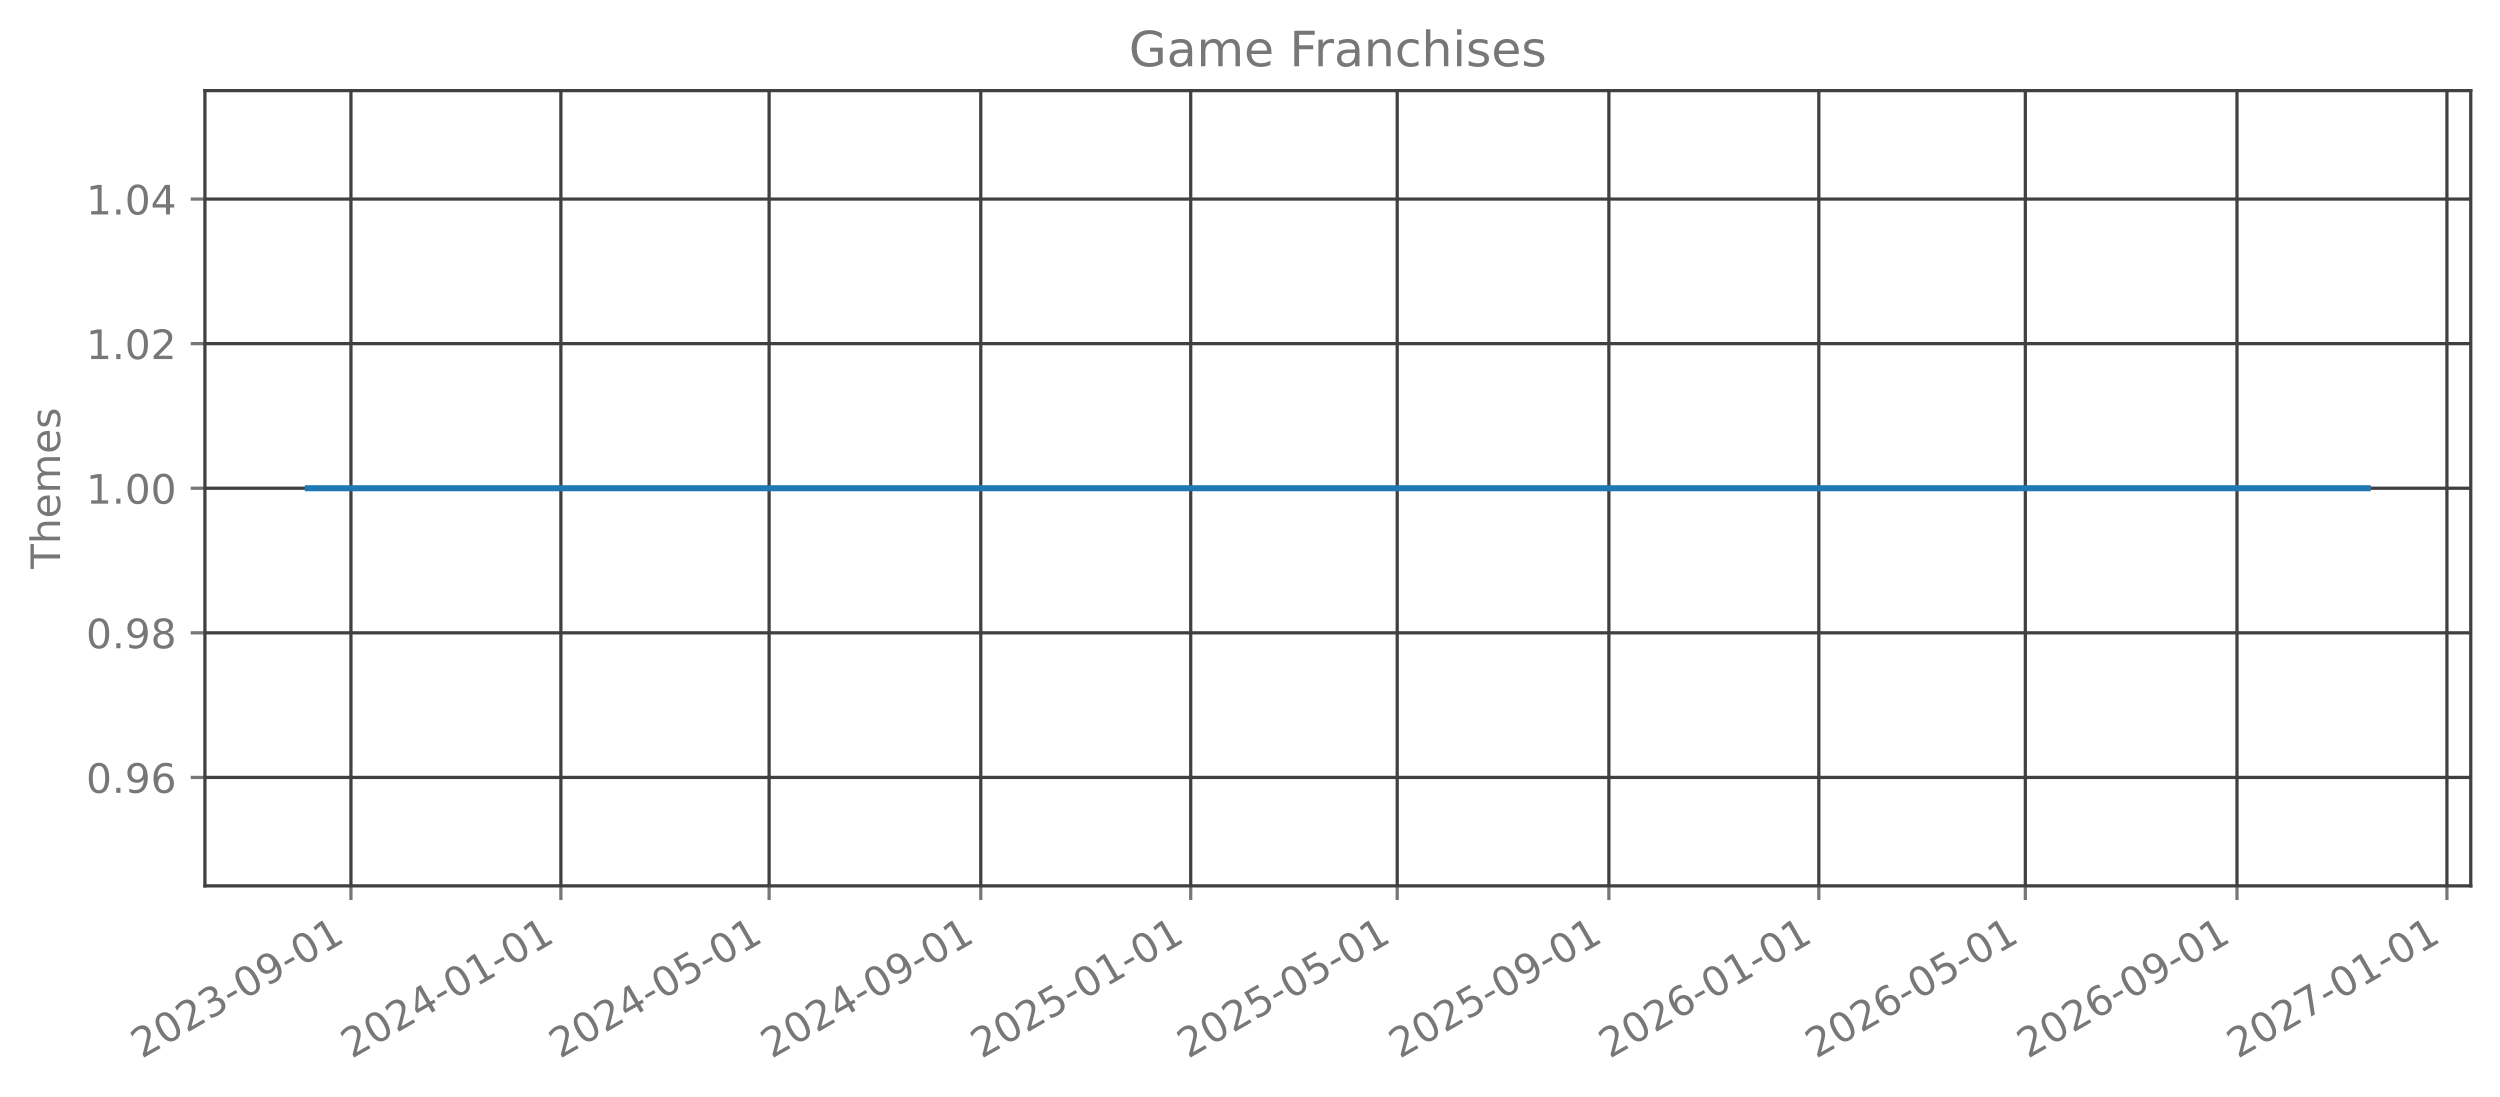
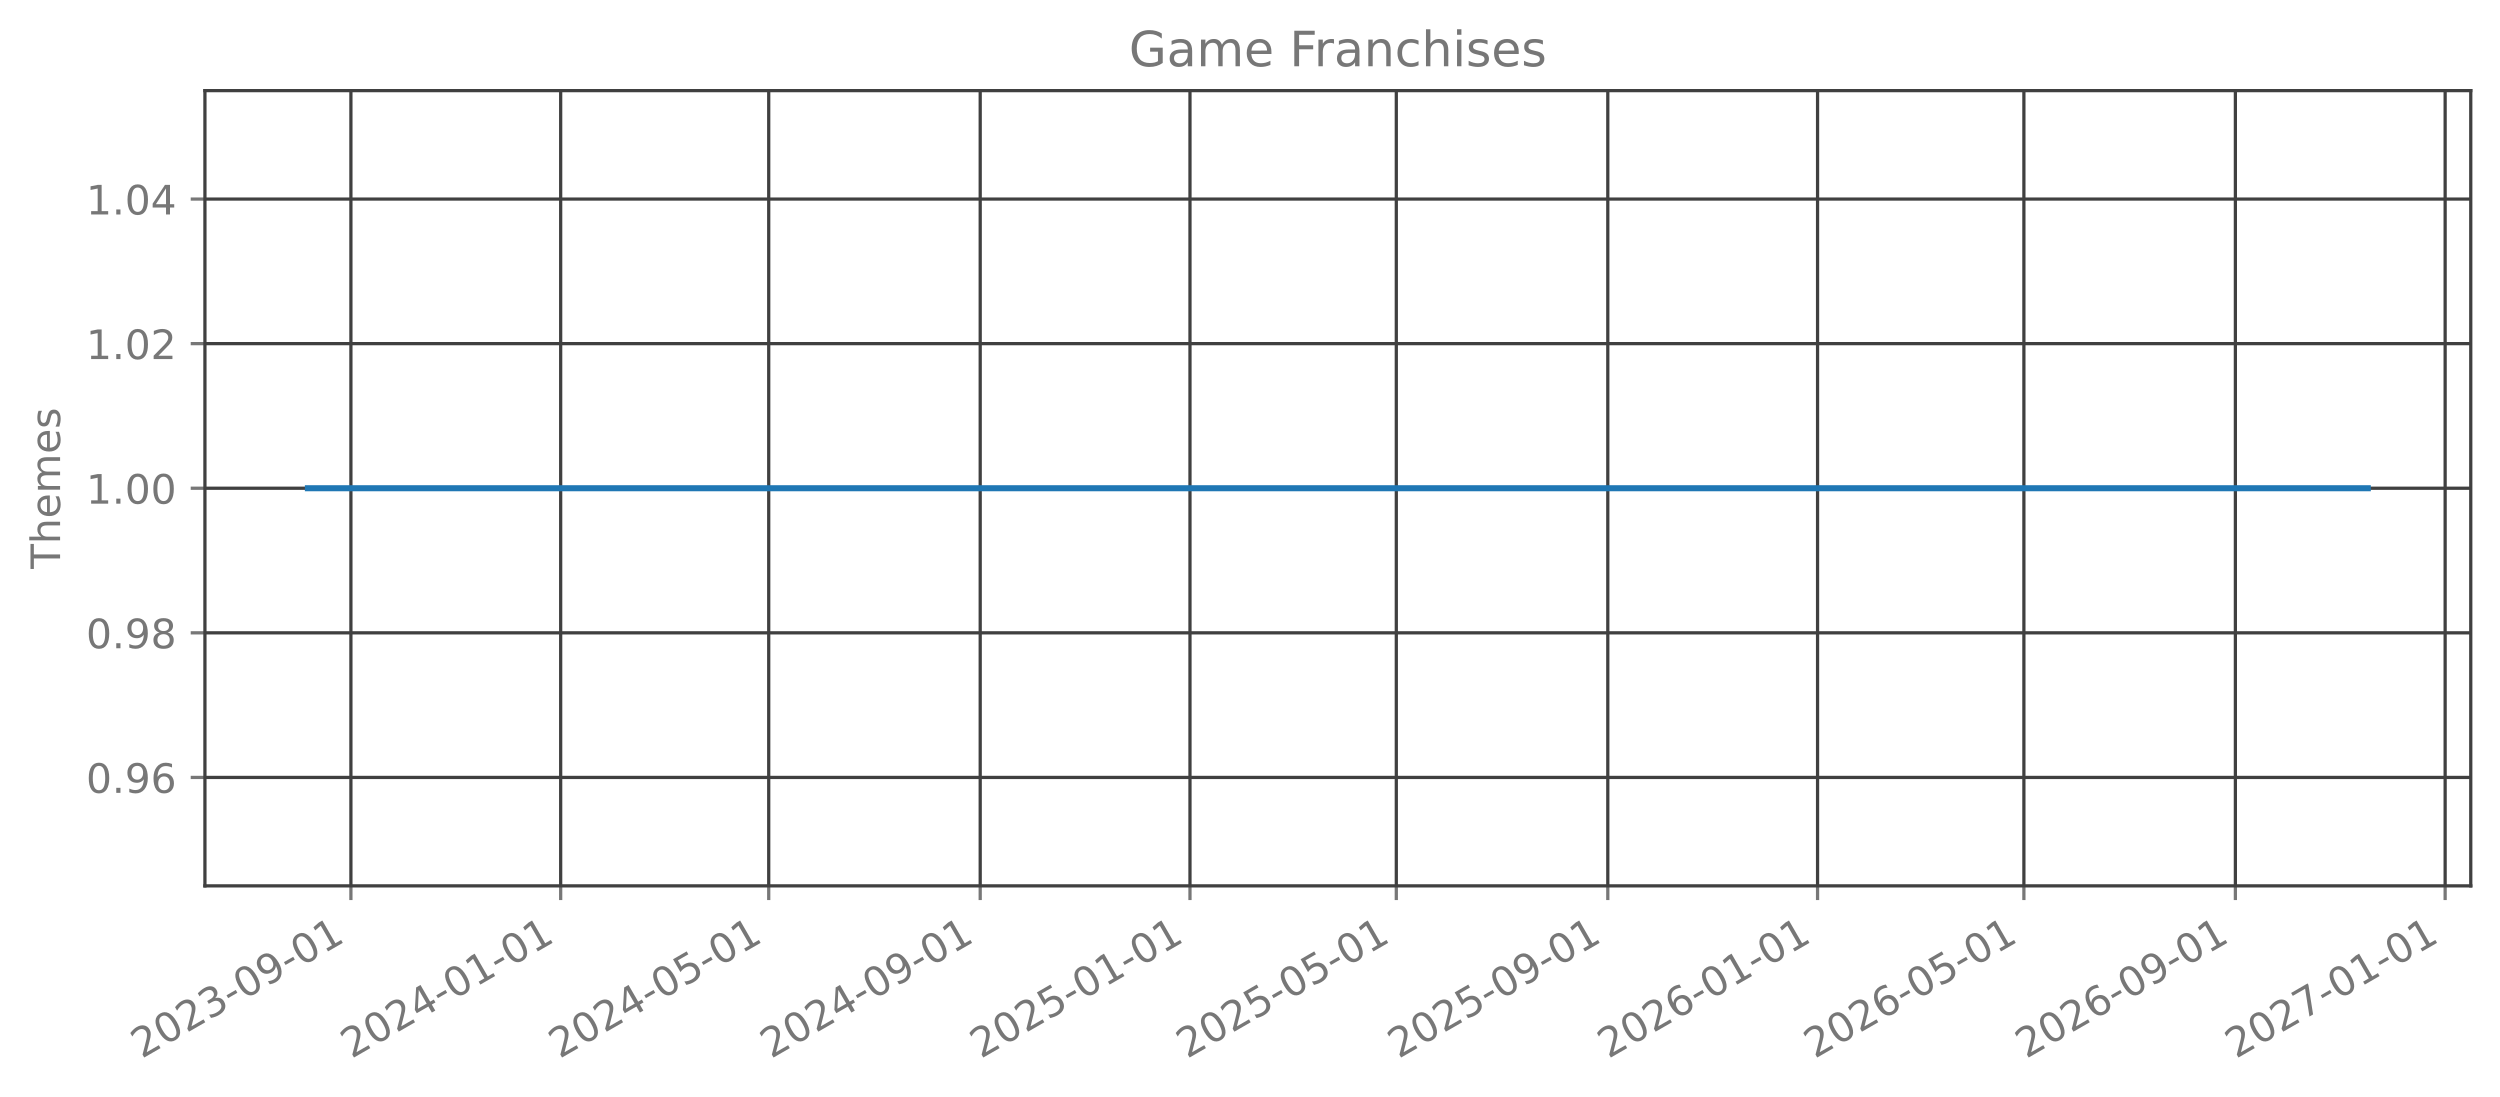
<svg xmlns="http://www.w3.org/2000/svg" xmlns:xlink="http://www.w3.org/1999/xlink" width="615.666pt" height="270.076pt" viewBox="0 0 615.666 270.076" version="1.1">
  <defs>
    <style type="text/css">*{stroke-linejoin: round; stroke-linecap: butt}</style>
  </defs>
  <g id="figure_1">
    <g id="patch_1">
      <path d="M 0 270.076  L 615.666 270.076  L 615.666 -0  L 0 -0  L 0 270.076  z " style="fill: none; opacity: 0" />
    </g>
    <g id="axes_1">
      <g id="patch_2">
        <path d="M 50.466 218.158  L 608.466 218.158  L 608.466 22.318  L 50.466 22.318  L 50.466 218.158  z " style="fill: none; opacity: 0" />
      </g>
      <g id="matplotlib.axis_1">
        <g id="xtick_1">
          <g id="line2d_1">
-             <path d="M 86.425 218.158  L 86.425 22.318  " clip-path="url(#p5d2083fbe4)" style="fill: none; stroke: #404040; stroke-width: 0.8; stroke-linecap: square" />
+             <path d="M 86.416 218.158  L 86.416 22.318  " clip-path="url(#p0f0b205c77)" style="fill: none; stroke: #404040; stroke-width: 0.8; stroke-linecap: square" />
          </g>
          <g id="line2d_2">
            <defs>
-               <path id="m8d702e409f" d="M 0 0  L 0 3.5  " style="stroke: #777777; stroke-width: 0.8" />
+               <path id="mb69276f03f" d="M 0 0  L 0 3.5  " style="stroke: #777777; stroke-width: 0.8" />
            </defs>
            <g>
-               <use xlink:href="#m8d702e409f" x="86.425" y="218.158" style="fill: #777777; stroke: #777777; stroke-width: 0.8" />
+               <use xlink:href="#mb69276f03f" x="86.416" y="218.158" style="fill: #777777; stroke: #777777; stroke-width: 0.8" />
            </g>
          </g>
          <g id="text_1">
-             <g style="fill: #777777" transform="translate(34.89393 260.7957) rotate(-30) scale(0.1 -0.1)">
+             <g style="fill: #777777" transform="translate(34.88509 260.7957) rotate(-30) scale(0.1 -0.1)">
              <defs>
                <path id="DejaVuSans-15" d="M 1228 531  L 3431 531  L 3431 0  L 469 0  L 469 531  Q 828 903 1448 1529  Q 2069 2156 2228 2338  Q 2531 2678 2651 2914  Q 2772 3150 2772 3378  Q 2772 3750 2511 3984  Q 2250 4219 1831 4219  Q 1534 4219 1204 4116  Q 875 4013 500 3803  L 500 4441  Q 881 4594 1212 4672  Q 1544 4750 1819 4750  Q 2544 4750 2975 4387  Q 3406 4025 3406 3419  Q 3406 3131 3298 2873  Q 3191 2616 2906 2266  Q 2828 2175 2409 1742  Q 1991 1309 1228 531  z " transform="scale(0.015625)" />
                <path id="DejaVuSans-13" d="M 2034 4250  Q 1547 4250 1301 3770  Q 1056 3291 1056 2328  Q 1056 1369 1301 889  Q 1547 409 2034 409  Q 2525 409 2770 889  Q 3016 1369 3016 2328  Q 3016 3291 2770 3770  Q 2525 4250 2034 4250  z M 2034 4750  Q 2819 4750 3233 4129  Q 3647 3509 3647 2328  Q 3647 1150 3233 529  Q 2819 -91 2034 -91  Q 1250 -91 836 529  Q 422 1150 422 2328  Q 422 3509 836 4129  Q 1250 4750 2034 4750  z " transform="scale(0.015625)" />
                <path id="DejaVuSans-16" d="M 2597 2516  Q 3050 2419 3304 2112  Q 3559 1806 3559 1356  Q 3559 666 3084 287  Q 2609 -91 1734 -91  Q 1441 -91 1130 -33  Q 819 25 488 141  L 488 750  Q 750 597 1062 519  Q 1375 441 1716 441  Q 2309 441 2620 675  Q 2931 909 2931 1356  Q 2931 1769 2642 2001  Q 2353 2234 1838 2234  L 1294 2234  L 1294 2753  L 1863 2753  Q 2328 2753 2575 2939  Q 2822 3125 2822 3475  Q 2822 3834 2567 4026  Q 2313 4219 1838 4219  Q 1578 4219 1281 4162  Q 984 4106 628 3988  L 628 4550  Q 988 4650 1302 4700  Q 1616 4750 1894 4750  Q 2613 4750 3031 4423  Q 3450 4097 3450 3541  Q 3450 3153 3228 2886  Q 3006 2619 2597 2516  z " transform="scale(0.015625)" />
                <path id="DejaVuSans-10" d="M 313 2009  L 1997 2009  L 1997 1497  L 313 1497  L 313 2009  z " transform="scale(0.015625)" />
                <path id="DejaVuSans-1c" d="M 703 97  L 703 672  Q 941 559 1184 500  Q 1428 441 1663 441  Q 2288 441 2617 861  Q 2947 1281 2994 2138  Q 2813 1869 2534 1725  Q 2256 1581 1919 1581  Q 1219 1581 811 2004  Q 403 2428 403 3163  Q 403 3881 828 4315  Q 1253 4750 1959 4750  Q 2769 4750 3195 4129  Q 3622 3509 3622 2328  Q 3622 1225 3098 567  Q 2575 -91 1691 -91  Q 1453 -91 1209 -44  Q 966 3 703 97  z M 1959 2075  Q 2384 2075 2632 2365  Q 2881 2656 2881 3163  Q 2881 3666 2632 3958  Q 2384 4250 1959 4250  Q 1534 4250 1286 3958  Q 1038 3666 1038 3163  Q 1038 2656 1286 2365  Q 1534 2075 1959 2075  z " transform="scale(0.015625)" />
                <path id="DejaVuSans-14" d="M 794 531  L 1825 531  L 1825 4091  L 703 3866  L 703 4441  L 1819 4666  L 2450 4666  L 2450 531  L 3481 531  L 3481 0  L 794 0  L 794 531  z " transform="scale(0.015625)" />
              </defs>
              <use xlink:href="#DejaVuSans-15" />
              <use xlink:href="#DejaVuSans-13" transform="translate(63.625 0)" />
              <use xlink:href="#DejaVuSans-15" transform="translate(127.25 0)" />
              <use xlink:href="#DejaVuSans-16" transform="translate(190.875 0)" />
              <use xlink:href="#DejaVuSans-10" transform="translate(254.5 0)" />
              <use xlink:href="#DejaVuSans-13" transform="translate(290.5781 0)" />
              <use xlink:href="#DejaVuSans-1c" transform="translate(354.2031 0)" />
              <use xlink:href="#DejaVuSans-10" transform="translate(417.8281 0)" />
              <use xlink:href="#DejaVuSans-13" transform="translate(453.9062 0)" />
              <use xlink:href="#DejaVuSans-14" transform="translate(517.5312 0)" />
            </g>
          </g>
        </g>
        <g id="xtick_2">
          <g id="line2d_3">
-             <path d="M 138.127 218.158  L 138.127 22.318  " clip-path="url(#p5d2083fbe4)" style="fill: none; stroke: #404040; stroke-width: 0.8; stroke-linecap: square" />
+             <path d="M 138.075 218.158  L 138.075 22.318  " clip-path="url(#p0f0b205c77)" style="fill: none; stroke: #404040; stroke-width: 0.8; stroke-linecap: square" />
          </g>
          <g id="line2d_4">
            <g>
-               <use xlink:href="#m8d702e409f" x="138.127" y="218.158" style="fill: #777777; stroke: #777777; stroke-width: 0.8" />
+               <use xlink:href="#mb69276f03f" x="138.075" y="218.158" style="fill: #777777; stroke: #777777; stroke-width: 0.8" />
            </g>
          </g>
          <g id="text_2">
-             <g style="fill: #777777" transform="translate(86.59591 260.7957) rotate(-30) scale(0.1 -0.1)">
+             <g style="fill: #777777" transform="translate(86.54391 260.7957) rotate(-30) scale(0.1 -0.1)">
              <defs>
                <path id="DejaVuSans-17" d="M 2419 4116  L 825 1625  L 2419 1625  L 2419 4116  z M 2253 4666  L 3047 4666  L 3047 1625  L 3713 1625  L 3713 1100  L 3047 1100  L 3047 0  L 2419 0  L 2419 1100  L 313 1100  L 313 1709  L 2253 4666  z " transform="scale(0.015625)" />
              </defs>
              <use xlink:href="#DejaVuSans-15" />
              <use xlink:href="#DejaVuSans-13" transform="translate(63.625 0)" />
              <use xlink:href="#DejaVuSans-15" transform="translate(127.25 0)" />
              <use xlink:href="#DejaVuSans-17" transform="translate(190.875 0)" />
              <use xlink:href="#DejaVuSans-10" transform="translate(254.5 0)" />
              <use xlink:href="#DejaVuSans-13" transform="translate(290.5781 0)" />
              <use xlink:href="#DejaVuSans-14" transform="translate(354.2031 0)" />
              <use xlink:href="#DejaVuSans-10" transform="translate(417.8281 0)" />
              <use xlink:href="#DejaVuSans-13" transform="translate(453.9062 0)" />
              <use xlink:href="#DejaVuSans-14" transform="translate(517.5312 0)" />
            </g>
          </g>
        </g>
        <g id="xtick_3">
          <g id="line2d_5">
-             <path d="M 189.405 218.158  L 189.405 22.318  " clip-path="url(#p5d2083fbe4)" style="fill: none; stroke: #404040; stroke-width: 0.8; stroke-linecap: square" />
+             <path d="M 189.31 218.158  L 189.31 22.318  " clip-path="url(#p0f0b205c77)" style="fill: none; stroke: #404040; stroke-width: 0.8; stroke-linecap: square" />
          </g>
          <g id="line2d_6">
            <g>
-               <use xlink:href="#m8d702e409f" x="189.405" y="218.158" style="fill: #777777; stroke: #777777; stroke-width: 0.8" />
+               <use xlink:href="#mb69276f03f" x="189.31" y="218.158" style="fill: #777777; stroke: #777777; stroke-width: 0.8" />
            </g>
          </g>
          <g id="text_3">
-             <g style="fill: #777777" transform="translate(137.8741 260.7957) rotate(-30) scale(0.1 -0.1)">
+             <g style="fill: #777777" transform="translate(137.7793 260.7957) rotate(-30) scale(0.1 -0.1)">
              <defs>
                <path id="DejaVuSans-18" d="M 691 4666  L 3169 4666  L 3169 4134  L 1269 4134  L 1269 2991  Q 1406 3038 1543 3061  Q 1681 3084 1819 3084  Q 2600 3084 3056 2656  Q 3513 2228 3513 1497  Q 3513 744 3044 326  Q 2575 -91 1722 -91  Q 1428 -91 1123 -41  Q 819 9 494 109  L 494 744  Q 775 591 1075 516  Q 1375 441 1709 441  Q 2250 441 2565 725  Q 2881 1009 2881 1497  Q 2881 1984 2565 2268  Q 2250 2553 1709 2553  Q 1456 2553 1204 2497  Q 953 2441 691 2322  L 691 4666  z " transform="scale(0.015625)" />
              </defs>
              <use xlink:href="#DejaVuSans-15" />
              <use xlink:href="#DejaVuSans-13" transform="translate(63.625 0)" />
              <use xlink:href="#DejaVuSans-15" transform="translate(127.25 0)" />
              <use xlink:href="#DejaVuSans-17" transform="translate(190.875 0)" />
              <use xlink:href="#DejaVuSans-10" transform="translate(254.5 0)" />
              <use xlink:href="#DejaVuSans-13" transform="translate(290.5781 0)" />
              <use xlink:href="#DejaVuSans-18" transform="translate(354.2031 0)" />
              <use xlink:href="#DejaVuSans-10" transform="translate(417.8281 0)" />
              <use xlink:href="#DejaVuSans-13" transform="translate(453.9062 0)" />
              <use xlink:href="#DejaVuSans-14" transform="translate(517.5312 0)" />
            </g>
          </g>
        </g>
        <g id="xtick_4">
          <g id="line2d_7">
-             <path d="M 241.531 218.158  L 241.531 22.318  " clip-path="url(#p5d2083fbe4)" style="fill: none; stroke: #404040; stroke-width: 0.8; stroke-linecap: square" />
+             <path d="M 241.392 218.158  L 241.392 22.318  " clip-path="url(#p0f0b205c77)" style="fill: none; stroke: #404040; stroke-width: 0.8; stroke-linecap: square" />
          </g>
          <g id="line2d_8">
            <g>
-               <use xlink:href="#m8d702e409f" x="241.531" y="218.158" style="fill: #777777; stroke: #777777; stroke-width: 0.8" />
+               <use xlink:href="#mb69276f03f" x="241.392" y="218.158" style="fill: #777777; stroke: #777777; stroke-width: 0.8" />
            </g>
          </g>
          <g id="text_4">
-             <g style="fill: #777777" transform="translate(189.9999 260.7957) rotate(-30) scale(0.1 -0.1)">
+             <g style="fill: #777777" transform="translate(189.8616 260.7957) rotate(-30) scale(0.1 -0.1)">
              <use xlink:href="#DejaVuSans-15" />
              <use xlink:href="#DejaVuSans-13" transform="translate(63.625 0)" />
              <use xlink:href="#DejaVuSans-15" transform="translate(127.25 0)" />
              <use xlink:href="#DejaVuSans-17" transform="translate(190.875 0)" />
              <use xlink:href="#DejaVuSans-10" transform="translate(254.5 0)" />
              <use xlink:href="#DejaVuSans-13" transform="translate(290.5781 0)" />
              <use xlink:href="#DejaVuSans-1c" transform="translate(354.2031 0)" />
              <use xlink:href="#DejaVuSans-10" transform="translate(417.8281 0)" />
              <use xlink:href="#DejaVuSans-13" transform="translate(453.9062 0)" />
              <use xlink:href="#DejaVuSans-14" transform="translate(517.5312 0)" />
            </g>
          </g>
        </g>
        <g id="xtick_5">
          <g id="line2d_9">
-             <path d="M 293.233 218.158  L 293.233 22.318  " clip-path="url(#p5d2083fbe4)" style="fill: none; stroke: #404040; stroke-width: 0.8; stroke-linecap: square" />
+             <path d="M 293.051 218.158  L 293.051 22.318  " clip-path="url(#p0f0b205c77)" style="fill: none; stroke: #404040; stroke-width: 0.8; stroke-linecap: square" />
          </g>
          <g id="line2d_10">
            <g>
-               <use xlink:href="#m8d702e409f" x="293.233" y="218.158" style="fill: #777777; stroke: #777777; stroke-width: 0.8" />
+               <use xlink:href="#mb69276f03f" x="293.051" y="218.158" style="fill: #777777; stroke: #777777; stroke-width: 0.8" />
            </g>
          </g>
          <g id="text_5">
-             <g style="fill: #777777" transform="translate(241.7019 260.7957) rotate(-30) scale(0.1 -0.1)">
+             <g style="fill: #777777" transform="translate(241.5204 260.7957) rotate(-30) scale(0.1 -0.1)">
              <use xlink:href="#DejaVuSans-15" />
              <use xlink:href="#DejaVuSans-13" transform="translate(63.625 0)" />
              <use xlink:href="#DejaVuSans-15" transform="translate(127.25 0)" />
              <use xlink:href="#DejaVuSans-18" transform="translate(190.875 0)" />
              <use xlink:href="#DejaVuSans-10" transform="translate(254.5 0)" />
              <use xlink:href="#DejaVuSans-13" transform="translate(290.5781 0)" />
              <use xlink:href="#DejaVuSans-14" transform="translate(354.2031 0)" />
              <use xlink:href="#DejaVuSans-10" transform="translate(417.8281 0)" />
              <use xlink:href="#DejaVuSans-13" transform="translate(453.9062 0)" />
              <use xlink:href="#DejaVuSans-14" transform="translate(517.5312 0)" />
            </g>
          </g>
        </g>
        <g id="xtick_6">
          <g id="line2d_11">
-             <path d="M 344.087 218.158  L 344.087 22.318  " clip-path="url(#p5d2083fbe4)" style="fill: none; stroke: #404040; stroke-width: 0.8; stroke-linecap: square" />
+             <path d="M 343.863 218.158  L 343.863 22.318  " clip-path="url(#p0f0b205c77)" style="fill: none; stroke: #404040; stroke-width: 0.8; stroke-linecap: square" />
          </g>
          <g id="line2d_12">
            <g>
-               <use xlink:href="#m8d702e409f" x="344.087" y="218.158" style="fill: #777777; stroke: #777777; stroke-width: 0.8" />
+               <use xlink:href="#mb69276f03f" x="343.863" y="218.158" style="fill: #777777; stroke: #777777; stroke-width: 0.8" />
            </g>
          </g>
          <g id="text_6">
-             <g style="fill: #777777" transform="translate(292.5563 260.7957) rotate(-30) scale(0.1 -0.1)">
+             <g style="fill: #777777" transform="translate(292.3323 260.7957) rotate(-30) scale(0.1 -0.1)">
              <use xlink:href="#DejaVuSans-15" />
              <use xlink:href="#DejaVuSans-13" transform="translate(63.625 0)" />
              <use xlink:href="#DejaVuSans-15" transform="translate(127.25 0)" />
              <use xlink:href="#DejaVuSans-18" transform="translate(190.875 0)" />
              <use xlink:href="#DejaVuSans-10" transform="translate(254.5 0)" />
              <use xlink:href="#DejaVuSans-13" transform="translate(290.5781 0)" />
              <use xlink:href="#DejaVuSans-18" transform="translate(354.2031 0)" />
              <use xlink:href="#DejaVuSans-10" transform="translate(417.8281 0)" />
              <use xlink:href="#DejaVuSans-13" transform="translate(453.9062 0)" />
              <use xlink:href="#DejaVuSans-14" transform="translate(517.5312 0)" />
            </g>
          </g>
        </g>
        <g id="xtick_7">
          <g id="line2d_13">
-             <path d="M 396.213 218.158  L 396.213 22.318  " clip-path="url(#p5d2083fbe4)" style="fill: none; stroke: #404040; stroke-width: 0.8; stroke-linecap: square" />
+             <path d="M 395.945 218.158  L 395.945 22.318  " clip-path="url(#p0f0b205c77)" style="fill: none; stroke: #404040; stroke-width: 0.8; stroke-linecap: square" />
          </g>
          <g id="line2d_14">
            <g>
-               <use xlink:href="#m8d702e409f" x="396.213" y="218.158" style="fill: #777777; stroke: #777777; stroke-width: 0.8" />
+               <use xlink:href="#mb69276f03f" x="395.945" y="218.158" style="fill: #777777; stroke: #777777; stroke-width: 0.8" />
            </g>
          </g>
          <g id="text_7">
-             <g style="fill: #777777" transform="translate(344.682 260.7957) rotate(-30) scale(0.1 -0.1)">
+             <g style="fill: #777777" transform="translate(344.4146 260.7957) rotate(-30) scale(0.1 -0.1)">
              <use xlink:href="#DejaVuSans-15" />
              <use xlink:href="#DejaVuSans-13" transform="translate(63.625 0)" />
              <use xlink:href="#DejaVuSans-15" transform="translate(127.25 0)" />
              <use xlink:href="#DejaVuSans-18" transform="translate(190.875 0)" />
              <use xlink:href="#DejaVuSans-10" transform="translate(254.5 0)" />
              <use xlink:href="#DejaVuSans-13" transform="translate(290.5781 0)" />
              <use xlink:href="#DejaVuSans-1c" transform="translate(354.2031 0)" />
              <use xlink:href="#DejaVuSans-10" transform="translate(417.8281 0)" />
              <use xlink:href="#DejaVuSans-13" transform="translate(453.9062 0)" />
              <use xlink:href="#DejaVuSans-14" transform="translate(517.5312 0)" />
            </g>
          </g>
        </g>
        <g id="xtick_8">
          <g id="line2d_15">
-             <path d="M 447.915 218.158  L 447.915 22.318  " clip-path="url(#p5d2083fbe4)" style="fill: none; stroke: #404040; stroke-width: 0.8; stroke-linecap: square" />
+             <path d="M 447.604 218.158  L 447.604 22.318  " clip-path="url(#p0f0b205c77)" style="fill: none; stroke: #404040; stroke-width: 0.8; stroke-linecap: square" />
          </g>
          <g id="line2d_16">
            <g>
-               <use xlink:href="#m8d702e409f" x="447.915" y="218.158" style="fill: #777777; stroke: #777777; stroke-width: 0.8" />
+               <use xlink:href="#mb69276f03f" x="447.604" y="218.158" style="fill: #777777; stroke: #777777; stroke-width: 0.8" />
            </g>
          </g>
          <g id="text_8">
-             <g style="fill: #777777" transform="translate(396.384 260.7957) rotate(-30) scale(0.1 -0.1)">
+             <g style="fill: #777777" transform="translate(396.0734 260.7957) rotate(-30) scale(0.1 -0.1)">
              <defs>
                <path id="DejaVuSans-19" d="M 2113 2584  Q 1688 2584 1439 2293  Q 1191 2003 1191 1497  Q 1191 994 1439 701  Q 1688 409 2113 409  Q 2538 409 2786 701  Q 3034 994 3034 1497  Q 3034 2003 2786 2293  Q 2538 2584 2113 2584  z M 3366 4563  L 3366 3988  Q 3128 4100 2886 4159  Q 2644 4219 2406 4219  Q 1781 4219 1451 3797  Q 1122 3375 1075 2522  Q 1259 2794 1537 2939  Q 1816 3084 2150 3084  Q 2853 3084 3261 2657  Q 3669 2231 3669 1497  Q 3669 778 3244 343  Q 2819 -91 2113 -91  Q 1303 -91 875 529  Q 447 1150 447 2328  Q 447 3434 972 4092  Q 1497 4750 2381 4750  Q 2619 4750 2861 4703  Q 3103 4656 3366 4563  z " transform="scale(0.015625)" />
              </defs>
              <use xlink:href="#DejaVuSans-15" />
              <use xlink:href="#DejaVuSans-13" transform="translate(63.625 0)" />
              <use xlink:href="#DejaVuSans-15" transform="translate(127.25 0)" />
              <use xlink:href="#DejaVuSans-19" transform="translate(190.875 0)" />
              <use xlink:href="#DejaVuSans-10" transform="translate(254.5 0)" />
              <use xlink:href="#DejaVuSans-13" transform="translate(290.5781 0)" />
              <use xlink:href="#DejaVuSans-14" transform="translate(354.2031 0)" />
              <use xlink:href="#DejaVuSans-10" transform="translate(417.8281 0)" />
              <use xlink:href="#DejaVuSans-13" transform="translate(453.9062 0)" />
              <use xlink:href="#DejaVuSans-14" transform="translate(517.5312 0)" />
            </g>
          </g>
        </g>
        <g id="xtick_9">
          <g id="line2d_17">
-             <path d="M 498.769 218.158  L 498.769 22.318  " clip-path="url(#p5d2083fbe4)" style="fill: none; stroke: #404040; stroke-width: 0.8; stroke-linecap: square" />
+             <path d="M 498.416 218.158  L 498.416 22.318  " clip-path="url(#p0f0b205c77)" style="fill: none; stroke: #404040; stroke-width: 0.8; stroke-linecap: square" />
          </g>
          <g id="line2d_18">
            <g>
-               <use xlink:href="#m8d702e409f" x="498.769" y="218.158" style="fill: #777777; stroke: #777777; stroke-width: 0.8" />
+               <use xlink:href="#mb69276f03f" x="498.416" y="218.158" style="fill: #777777; stroke: #777777; stroke-width: 0.8" />
            </g>
          </g>
          <g id="text_9">
-             <g style="fill: #777777" transform="translate(447.2384 260.7957) rotate(-30) scale(0.1 -0.1)">
+             <g style="fill: #777777" transform="translate(446.8854 260.7957) rotate(-30) scale(0.1 -0.1)">
              <use xlink:href="#DejaVuSans-15" />
              <use xlink:href="#DejaVuSans-13" transform="translate(63.625 0)" />
              <use xlink:href="#DejaVuSans-15" transform="translate(127.25 0)" />
              <use xlink:href="#DejaVuSans-19" transform="translate(190.875 0)" />
              <use xlink:href="#DejaVuSans-10" transform="translate(254.5 0)" />
              <use xlink:href="#DejaVuSans-13" transform="translate(290.5781 0)" />
              <use xlink:href="#DejaVuSans-18" transform="translate(354.2031 0)" />
              <use xlink:href="#DejaVuSans-10" transform="translate(417.8281 0)" />
              <use xlink:href="#DejaVuSans-13" transform="translate(453.9062 0)" />
              <use xlink:href="#DejaVuSans-14" transform="translate(517.5312 0)" />
            </g>
          </g>
        </g>
        <g id="xtick_10">
          <g id="line2d_19">
-             <path d="M 550.895 218.158  L 550.895 22.318  " clip-path="url(#p5d2083fbe4)" style="fill: none; stroke: #404040; stroke-width: 0.8; stroke-linecap: square" />
+             <path d="M 550.498 218.158  L 550.498 22.318  " clip-path="url(#p0f0b205c77)" style="fill: none; stroke: #404040; stroke-width: 0.8; stroke-linecap: square" />
          </g>
          <g id="line2d_20">
            <g>
-               <use xlink:href="#m8d702e409f" x="550.895" y="218.158" style="fill: #777777; stroke: #777777; stroke-width: 0.8" />
+               <use xlink:href="#mb69276f03f" x="550.498" y="218.158" style="fill: #777777; stroke: #777777; stroke-width: 0.8" />
            </g>
          </g>
          <g id="text_10">
-             <g style="fill: #777777" transform="translate(499.3642 260.7957) rotate(-30) scale(0.1 -0.1)">
+             <g style="fill: #777777" transform="translate(498.9676 260.7957) rotate(-30) scale(0.1 -0.1)">
              <use xlink:href="#DejaVuSans-15" />
              <use xlink:href="#DejaVuSans-13" transform="translate(63.625 0)" />
              <use xlink:href="#DejaVuSans-15" transform="translate(127.25 0)" />
              <use xlink:href="#DejaVuSans-19" transform="translate(190.875 0)" />
              <use xlink:href="#DejaVuSans-10" transform="translate(254.5 0)" />
              <use xlink:href="#DejaVuSans-13" transform="translate(290.5781 0)" />
              <use xlink:href="#DejaVuSans-1c" transform="translate(354.2031 0)" />
              <use xlink:href="#DejaVuSans-10" transform="translate(417.8281 0)" />
              <use xlink:href="#DejaVuSans-13" transform="translate(453.9062 0)" />
              <use xlink:href="#DejaVuSans-14" transform="translate(517.5312 0)" />
            </g>
          </g>
        </g>
        <g id="xtick_11">
          <g id="line2d_21">
-             <path d="M 602.597 218.158  L 602.597 22.318  " clip-path="url(#p5d2083fbe4)" style="fill: none; stroke: #404040; stroke-width: 0.8; stroke-linecap: square" />
+             <path d="M 602.157 218.158  L 602.157 22.318  " clip-path="url(#p0f0b205c77)" style="fill: none; stroke: #404040; stroke-width: 0.8; stroke-linecap: square" />
          </g>
          <g id="line2d_22">
            <g>
-               <use xlink:href="#m8d702e409f" x="602.597" y="218.158" style="fill: #777777; stroke: #777777; stroke-width: 0.8" />
+               <use xlink:href="#mb69276f03f" x="602.157" y="218.158" style="fill: #777777; stroke: #777777; stroke-width: 0.8" />
            </g>
          </g>
          <g id="text_11">
-             <g style="fill: #777777" transform="translate(551.0662 260.7957) rotate(-30) scale(0.1 -0.1)">
+             <g style="fill: #777777" transform="translate(550.6265 260.7957) rotate(-30) scale(0.1 -0.1)">
              <defs>
                <path id="DejaVuSans-1a" d="M 525 4666  L 3525 4666  L 3525 4397  L 1831 0  L 1172 0  L 2766 4134  L 525 4134  L 525 4666  z " transform="scale(0.015625)" />
              </defs>
              <use xlink:href="#DejaVuSans-15" />
              <use xlink:href="#DejaVuSans-13" transform="translate(63.625 0)" />
              <use xlink:href="#DejaVuSans-15" transform="translate(127.25 0)" />
              <use xlink:href="#DejaVuSans-1a" transform="translate(190.875 0)" />
              <use xlink:href="#DejaVuSans-10" transform="translate(254.5 0)" />
              <use xlink:href="#DejaVuSans-13" transform="translate(290.5781 0)" />
              <use xlink:href="#DejaVuSans-14" transform="translate(354.2031 0)" />
              <use xlink:href="#DejaVuSans-10" transform="translate(417.8281 0)" />
              <use xlink:href="#DejaVuSans-13" transform="translate(453.9062 0)" />
              <use xlink:href="#DejaVuSans-14" transform="translate(517.5312 0)" />
            </g>
          </g>
        </g>
      </g>
      <g id="matplotlib.axis_2">
        <g id="ytick_1">
          <g id="line2d_23">
-             <path d="M 50.466 191.453  L 608.466 191.453  " clip-path="url(#p5d2083fbe4)" style="fill: none; stroke: #404040; stroke-width: 0.8; stroke-linecap: square" />
+             <path d="M 50.466 191.453  L 608.466 191.453  " clip-path="url(#p0f0b205c77)" style="fill: none; stroke: #404040; stroke-width: 0.8; stroke-linecap: square" />
          </g>
          <g id="line2d_24">
            <defs>
-               <path id="mef4b8e6ef1" d="M 0 0  L -3.5 0  " style="stroke: #777777; stroke-width: 0.8" />
+               <path id="mbd5b03b4e6" d="M 0 0  L -3.5 0  " style="stroke: #777777; stroke-width: 0.8" />
            </defs>
            <g>
-               <use xlink:href="#mef4b8e6ef1" x="50.466" y="191.453" style="fill: #777777; stroke: #777777; stroke-width: 0.8" />
+               <use xlink:href="#mbd5b03b4e6" x="50.466" y="191.453" style="fill: #777777; stroke: #777777; stroke-width: 0.8" />
            </g>
          </g>
          <g id="text_12">
            <g style="fill: #777777" transform="translate(21.20078 195.2515) scale(0.1 -0.1)">
              <defs>
                <path id="DejaVuSans-11" d="M 684 794  L 1344 794  L 1344 0  L 684 0  L 684 794  z " transform="scale(0.015625)" />
              </defs>
              <use xlink:href="#DejaVuSans-13" />
              <use xlink:href="#DejaVuSans-11" transform="translate(63.625 0)" />
              <use xlink:href="#DejaVuSans-1c" transform="translate(95.40625 0)" />
              <use xlink:href="#DejaVuSans-19" transform="translate(159.0312 0)" />
            </g>
          </g>
        </g>
        <g id="ytick_2">
          <g id="line2d_25">
-             <path d="M 50.466 155.845  L 608.466 155.845  " clip-path="url(#p5d2083fbe4)" style="fill: none; stroke: #404040; stroke-width: 0.8; stroke-linecap: square" />
+             <path d="M 50.466 155.845  L 608.466 155.845  " clip-path="url(#p0f0b205c77)" style="fill: none; stroke: #404040; stroke-width: 0.8; stroke-linecap: square" />
          </g>
          <g id="line2d_26">
            <g>
-               <use xlink:href="#mef4b8e6ef1" x="50.466" y="155.845" style="fill: #777777; stroke: #777777; stroke-width: 0.8" />
+               <use xlink:href="#mbd5b03b4e6" x="50.466" y="155.845" style="fill: #777777; stroke: #777777; stroke-width: 0.8" />
            </g>
          </g>
          <g id="text_13">
            <g style="fill: #777777" transform="translate(21.20078 159.6442) scale(0.1 -0.1)">
              <defs>
                <path id="DejaVuSans-1b" d="M 2034 2216  Q 1584 2216 1326 1975  Q 1069 1734 1069 1313  Q 1069 891 1326 650  Q 1584 409 2034 409  Q 2484 409 2743 651  Q 3003 894 3003 1313  Q 3003 1734 2745 1975  Q 2488 2216 2034 2216  z M 1403 2484  Q 997 2584 770 2862  Q 544 3141 544 3541  Q 544 4100 942 4425  Q 1341 4750 2034 4750  Q 2731 4750 3128 4425  Q 3525 4100 3525 3541  Q 3525 3141 3298 2862  Q 3072 2584 2669 2484  Q 3125 2378 3379 2068  Q 3634 1759 3634 1313  Q 3634 634 3220 271  Q 2806 -91 2034 -91  Q 1263 -91 848 271  Q 434 634 434 1313  Q 434 1759 690 2068  Q 947 2378 1403 2484  z M 1172 3481  Q 1172 3119 1398 2916  Q 1625 2713 2034 2713  Q 2441 2713 2670 2916  Q 2900 3119 2900 3481  Q 2900 3844 2670 4047  Q 2441 4250 2034 4250  Q 1625 4250 1398 4047  Q 1172 3844 1172 3481  z " transform="scale(0.015625)" />
              </defs>
              <use xlink:href="#DejaVuSans-13" />
              <use xlink:href="#DejaVuSans-11" transform="translate(63.625 0)" />
              <use xlink:href="#DejaVuSans-1c" transform="translate(95.40625 0)" />
              <use xlink:href="#DejaVuSans-1b" transform="translate(159.0312 0)" />
            </g>
          </g>
        </g>
        <g id="ytick_3">
          <g id="line2d_27">
-             <path d="M 50.466 120.238  L 608.466 120.238  " clip-path="url(#p5d2083fbe4)" style="fill: none; stroke: #404040; stroke-width: 0.8; stroke-linecap: square" />
+             <path d="M 50.466 120.238  L 608.466 120.238  " clip-path="url(#p0f0b205c77)" style="fill: none; stroke: #404040; stroke-width: 0.8; stroke-linecap: square" />
          </g>
          <g id="line2d_28">
            <g>
-               <use xlink:href="#mef4b8e6ef1" x="50.466" y="120.238" style="fill: #777777; stroke: #777777; stroke-width: 0.8" />
+               <use xlink:href="#mbd5b03b4e6" x="50.466" y="120.238" style="fill: #777777; stroke: #777777; stroke-width: 0.8" />
            </g>
          </g>
          <g id="text_14">
            <g style="fill: #777777" transform="translate(21.20078 124.037) scale(0.1 -0.1)">
              <use xlink:href="#DejaVuSans-14" />
              <use xlink:href="#DejaVuSans-11" transform="translate(63.625 0)" />
              <use xlink:href="#DejaVuSans-13" transform="translate(95.40625 0)" />
              <use xlink:href="#DejaVuSans-13" transform="translate(159.0312 0)" />
            </g>
          </g>
        </g>
        <g id="ytick_4">
          <g id="line2d_29">
-             <path d="M 50.466 84.631  L 608.466 84.631  " clip-path="url(#p5d2083fbe4)" style="fill: none; stroke: #404040; stroke-width: 0.8; stroke-linecap: square" />
+             <path d="M 50.466 84.631  L 608.466 84.631  " clip-path="url(#p0f0b205c77)" style="fill: none; stroke: #404040; stroke-width: 0.8; stroke-linecap: square" />
          </g>
          <g id="line2d_30">
            <g>
-               <use xlink:href="#mef4b8e6ef1" x="50.466" y="84.631" style="fill: #777777; stroke: #777777; stroke-width: 0.8" />
+               <use xlink:href="#mbd5b03b4e6" x="50.466" y="84.631" style="fill: #777777; stroke: #777777; stroke-width: 0.8" />
            </g>
          </g>
          <g id="text_15">
            <g style="fill: #777777" transform="translate(21.20078 88.42968) scale(0.1 -0.1)">
              <use xlink:href="#DejaVuSans-14" />
              <use xlink:href="#DejaVuSans-11" transform="translate(63.625 0)" />
              <use xlink:href="#DejaVuSans-13" transform="translate(95.40625 0)" />
              <use xlink:href="#DejaVuSans-15" transform="translate(159.0312 0)" />
            </g>
          </g>
        </g>
        <g id="ytick_5">
          <g id="line2d_31">
-             <path d="M 50.466 49.024  L 608.466 49.024  " clip-path="url(#p5d2083fbe4)" style="fill: none; stroke: #404040; stroke-width: 0.8; stroke-linecap: square" />
+             <path d="M 50.466 49.024  L 608.466 49.024  " clip-path="url(#p0f0b205c77)" style="fill: none; stroke: #404040; stroke-width: 0.8; stroke-linecap: square" />
          </g>
          <g id="line2d_32">
            <g>
-               <use xlink:href="#mef4b8e6ef1" x="50.466" y="49.024" style="fill: #777777; stroke: #777777; stroke-width: 0.8" />
+               <use xlink:href="#mbd5b03b4e6" x="50.466" y="49.024" style="fill: #777777; stroke: #777777; stroke-width: 0.8" />
            </g>
          </g>
          <g id="text_16">
            <g style="fill: #777777" transform="translate(21.20078 52.82241) scale(0.1 -0.1)">
              <use xlink:href="#DejaVuSans-14" />
              <use xlink:href="#DejaVuSans-11" transform="translate(63.625 0)" />
              <use xlink:href="#DejaVuSans-13" transform="translate(95.40625 0)" />
              <use xlink:href="#DejaVuSans-17" transform="translate(159.0312 0)" />
            </g>
          </g>
        </g>
        <g id="text_17">
          <g style="fill: #777777" transform="translate(14.79844 140.0889) rotate(-90) scale(0.1 -0.1)">
            <defs>
              <path id="DejaVuSans-37" d="M -19 4666  L 3928 4666  L 3928 4134  L 2272 4134  L 2272 0  L 1638 0  L 1638 4134  L -19 4134  L -19 4666  z " transform="scale(0.015625)" />
              <path id="DejaVuSans-4b" d="M 3513 2113  L 3513 0  L 2938 0  L 2938 2094  Q 2938 2591 2744 2837  Q 2550 3084 2163 3084  Q 1697 3084 1428 2787  Q 1159 2491 1159 1978  L 1159 0  L 581 0  L 581 4863  L 1159 4863  L 1159 2956  Q 1366 3272 1645 3428  Q 1925 3584 2291 3584  Q 2894 3584 3203 3211  Q 3513 2838 3513 2113  z " transform="scale(0.015625)" />
              <path id="DejaVuSans-48" d="M 3597 1894  L 3597 1613  L 953 1613  Q 991 1019 1311 708  Q 1631 397 2203 397  Q 2534 397 2845 478  Q 3156 559 3463 722  L 3463 178  Q 3153 47 2828 -22  Q 2503 -91 2169 -91  Q 1331 -91 842 396  Q 353 884 353 1716  Q 353 2575 817 3079  Q 1281 3584 2069 3584  Q 2775 3584 3186 3129  Q 3597 2675 3597 1894  z M 3022 2063  Q 3016 2534 2758 2815  Q 2500 3097 2075 3097  Q 1594 3097 1305 2825  Q 1016 2553 972 2059  L 3022 2063  z " transform="scale(0.015625)" />
              <path id="DejaVuSans-50" d="M 3328 2828  Q 3544 3216 3844 3400  Q 4144 3584 4550 3584  Q 5097 3584 5394 3201  Q 5691 2819 5691 2113  L 5691 0  L 5113 0  L 5113 2094  Q 5113 2597 4934 2840  Q 4756 3084 4391 3084  Q 3944 3084 3684 2787  Q 3425 2491 3425 1978  L 3425 0  L 2847 0  L 2847 2094  Q 2847 2600 2669 2842  Q 2491 3084 2119 3084  Q 1678 3084 1418 2786  Q 1159 2488 1159 1978  L 1159 0  L 581 0  L 581 3500  L 1159 3500  L 1159 2956  Q 1356 3278 1631 3431  Q 1906 3584 2284 3584  Q 2666 3584 2933 3390  Q 3200 3197 3328 2828  z " transform="scale(0.015625)" />
              <path id="DejaVuSans-56" d="M 2834 3397  L 2834 2853  Q 2591 2978 2328 3040  Q 2066 3103 1784 3103  Q 1356 3103 1142 2972  Q 928 2841 928 2578  Q 928 2378 1081 2264  Q 1234 2150 1697 2047  L 1894 2003  Q 2506 1872 2764 1633  Q 3022 1394 3022 966  Q 3022 478 2636 193  Q 2250 -91 1575 -91  Q 1294 -91 989 -36  Q 684 19 347 128  L 347 722  Q 666 556 975 473  Q 1284 391 1588 391  Q 1994 391 2212 530  Q 2431 669 2431 922  Q 2431 1156 2273 1281  Q 2116 1406 1581 1522  L 1381 1569  Q 847 1681 609 1914  Q 372 2147 372 2553  Q 372 3047 722 3315  Q 1072 3584 1716 3584  Q 2034 3584 2315 3537  Q 2597 3491 2834 3397  z " transform="scale(0.015625)" />
            </defs>
            <use xlink:href="#DejaVuSans-37" />
            <use xlink:href="#DejaVuSans-4b" transform="translate(61.07812 0)" />
            <use xlink:href="#DejaVuSans-48" transform="translate(124.4531 0)" />
            <use xlink:href="#DejaVuSans-50" transform="translate(185.9844 0)" />
            <use xlink:href="#DejaVuSans-48" transform="translate(283.3906 0)" />
            <use xlink:href="#DejaVuSans-56" transform="translate(344.9219 0)" />
          </g>
        </g>
      </g>
      <g id="line2d_33">
-         <path d="M 75.83 120.238  L 583.103 120.238  " clip-path="url(#p5d2083fbe4)" style="fill: none; stroke: #1f77b4; stroke-width: 1.5; stroke-linecap: square" />
+         <path d="M 75.83 120.238  L 583.103 120.238  " clip-path="url(#p0f0b205c77)" style="fill: none; stroke: #1f77b4; stroke-width: 1.5; stroke-linecap: square" />
      </g>
      <g id="patch_3">
        <path d="M 50.466 218.158  L 50.466 22.318  " style="fill: none; stroke: #404040; stroke-width: 0.8; stroke-linejoin: miter; stroke-linecap: square" />
      </g>
      <g id="patch_4">
        <path d="M 608.466 218.158  L 608.466 22.318  " style="fill: none; stroke: #404040; stroke-width: 0.8; stroke-linejoin: miter; stroke-linecap: square" />
      </g>
      <g id="patch_5">
        <path d="M 50.466 218.158  L 608.466 218.158  " style="fill: none; stroke: #404040; stroke-width: 0.8; stroke-linejoin: miter; stroke-linecap: square" />
      </g>
      <g id="patch_6">
        <path d="M 50.466 22.318  L 608.466 22.318  " style="fill: none; stroke: #404040; stroke-width: 0.8; stroke-linejoin: miter; stroke-linecap: square" />
      </g>
      <g id="text_18">
        <g style="fill: #777777" transform="translate(278.0258 16.31812) scale(0.12 -0.12)">
          <defs>
            <path id="DejaVuSans-2a" d="M 3809 666  L 3809 1919  L 2778 1919  L 2778 2438  L 4434 2438  L 4434 434  Q 4069 175 3628 42  Q 3188 -91 2688 -91  Q 1594 -91 976 548  Q 359 1188 359 2328  Q 359 3472 976 4111  Q 1594 4750 2688 4750  Q 3144 4750 3555 4637  Q 3966 4525 4313 4306  L 4313 3634  Q 3963 3931 3569 4081  Q 3175 4231 2741 4231  Q 1884 4231 1454 3753  Q 1025 3275 1025 2328  Q 1025 1384 1454 906  Q 1884 428 2741 428  Q 3075 428 3337 486  Q 3600 544 3809 666  z " transform="scale(0.015625)" />
            <path id="DejaVuSans-44" d="M 2194 1759  Q 1497 1759 1228 1600  Q 959 1441 959 1056  Q 959 750 1161 570  Q 1363 391 1709 391  Q 2188 391 2477 730  Q 2766 1069 2766 1631  L 2766 1759  L 2194 1759  z M 3341 1997  L 3341 0  L 2766 0  L 2766 531  Q 2569 213 2275 61  Q 1981 -91 1556 -91  Q 1019 -91 701 211  Q 384 513 384 1019  Q 384 1609 779 1909  Q 1175 2209 1959 2209  L 2766 2209  L 2766 2266  Q 2766 2663 2505 2880  Q 2244 3097 1772 3097  Q 1472 3097 1187 3025  Q 903 2953 641 2809  L 641 3341  Q 956 3463 1253 3523  Q 1550 3584 1831 3584  Q 2591 3584 2966 3190  Q 3341 2797 3341 1997  z " transform="scale(0.015625)" />
            <path id="DejaVuSans-3" transform="scale(0.015625)" />
            <path id="DejaVuSans-29" d="M 628 4666  L 3309 4666  L 3309 4134  L 1259 4134  L 1259 2759  L 3109 2759  L 3109 2228  L 1259 2228  L 1259 0  L 628 0  L 628 4666  z " transform="scale(0.015625)" />
            <path id="DejaVuSans-55" d="M 2631 2963  Q 2534 3019 2420 3045  Q 2306 3072 2169 3072  Q 1681 3072 1420 2755  Q 1159 2438 1159 1844  L 1159 0  L 581 0  L 581 3500  L 1159 3500  L 1159 2956  Q 1341 3275 1631 3429  Q 1922 3584 2338 3584  Q 2397 3584 2469 3576  Q 2541 3569 2628 3553  L 2631 2963  z " transform="scale(0.015625)" />
            <path id="DejaVuSans-51" d="M 3513 2113  L 3513 0  L 2938 0  L 2938 2094  Q 2938 2591 2744 2837  Q 2550 3084 2163 3084  Q 1697 3084 1428 2787  Q 1159 2491 1159 1978  L 1159 0  L 581 0  L 581 3500  L 1159 3500  L 1159 2956  Q 1366 3272 1645 3428  Q 1925 3584 2291 3584  Q 2894 3584 3203 3211  Q 3513 2838 3513 2113  z " transform="scale(0.015625)" />
            <path id="DejaVuSans-46" d="M 3122 3366  L 3122 2828  Q 2878 2963 2633 3030  Q 2388 3097 2138 3097  Q 1578 3097 1268 2742  Q 959 2388 959 1747  Q 959 1106 1268 751  Q 1578 397 2138 397  Q 2388 397 2633 464  Q 2878 531 3122 666  L 3122 134  Q 2881 22 2623 -34  Q 2366 -91 2075 -91  Q 1284 -91 818 406  Q 353 903 353 1747  Q 353 2603 823 3093  Q 1294 3584 2113 3584  Q 2378 3584 2631 3529  Q 2884 3475 3122 3366  z " transform="scale(0.015625)" />
            <path id="DejaVuSans-4c" d="M 603 3500  L 1178 3500  L 1178 0  L 603 0  L 603 3500  z M 603 4863  L 1178 4863  L 1178 4134  L 603 4134  L 603 4863  z " transform="scale(0.015625)" />
          </defs>
          <use xlink:href="#DejaVuSans-2a" />
          <use xlink:href="#DejaVuSans-44" transform="translate(77.48438 0)" />
          <use xlink:href="#DejaVuSans-50" transform="translate(138.7656 0)" />
          <use xlink:href="#DejaVuSans-48" transform="translate(236.1719 0)" />
          <use xlink:href="#DejaVuSans-3" transform="translate(297.7031 0)" />
          <use xlink:href="#DejaVuSans-29" transform="translate(329.4844 0)" />
          <use xlink:href="#DejaVuSans-55" transform="translate(379.7188 0)" />
          <use xlink:href="#DejaVuSans-44" transform="translate(420.8281 0)" />
          <use xlink:href="#DejaVuSans-51" transform="translate(482.1094 0)" />
          <use xlink:href="#DejaVuSans-46" transform="translate(545.4844 0)" />
          <use xlink:href="#DejaVuSans-4b" transform="translate(600.4688 0)" />
          <use xlink:href="#DejaVuSans-4c" transform="translate(663.8438 0)" />
          <use xlink:href="#DejaVuSans-56" transform="translate(691.625 0)" />
          <use xlink:href="#DejaVuSans-48" transform="translate(743.7188 0)" />
          <use xlink:href="#DejaVuSans-56" transform="translate(805.25 0)" />
        </g>
      </g>
    </g>
  </g>
  <defs>
-     <clipPath id="p5d2083fbe4">
+     <clipPath id="p0f0b205c77">
      <rect x="50.466" y="22.318" width="558" height="195.84" />
    </clipPath>
  </defs>
</svg>
